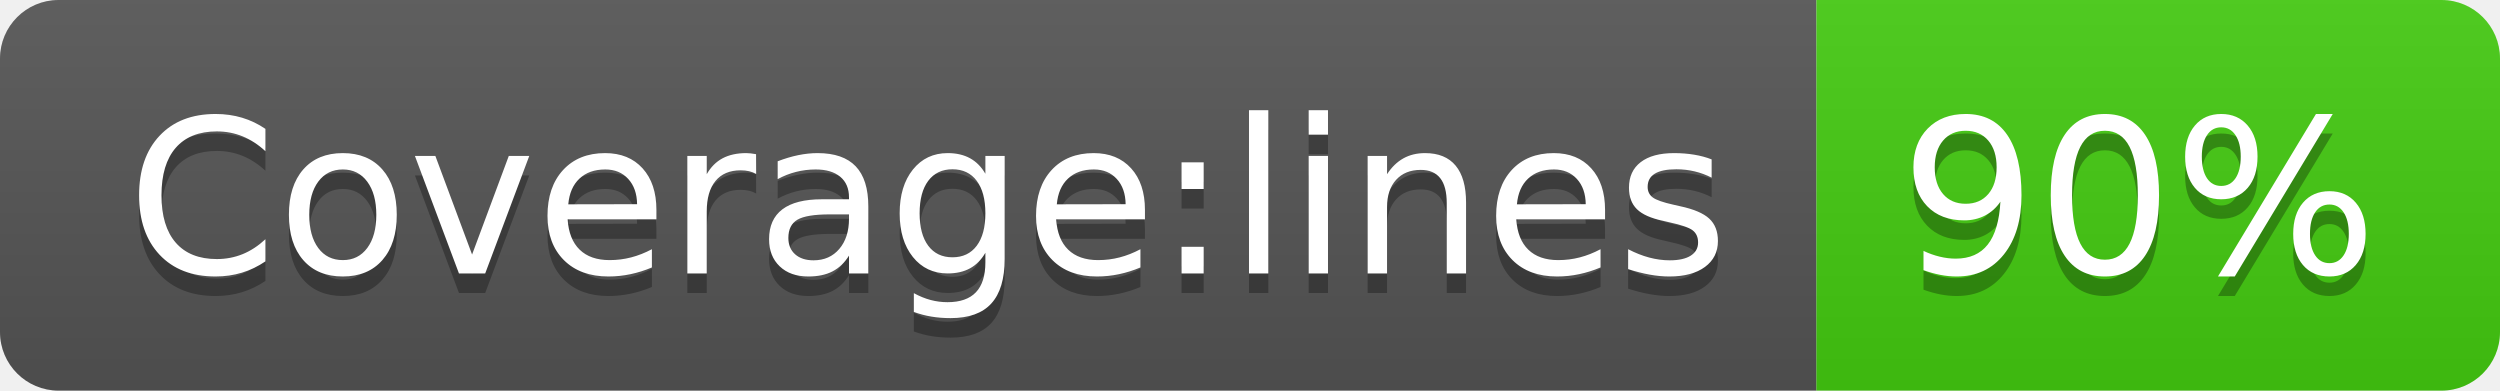
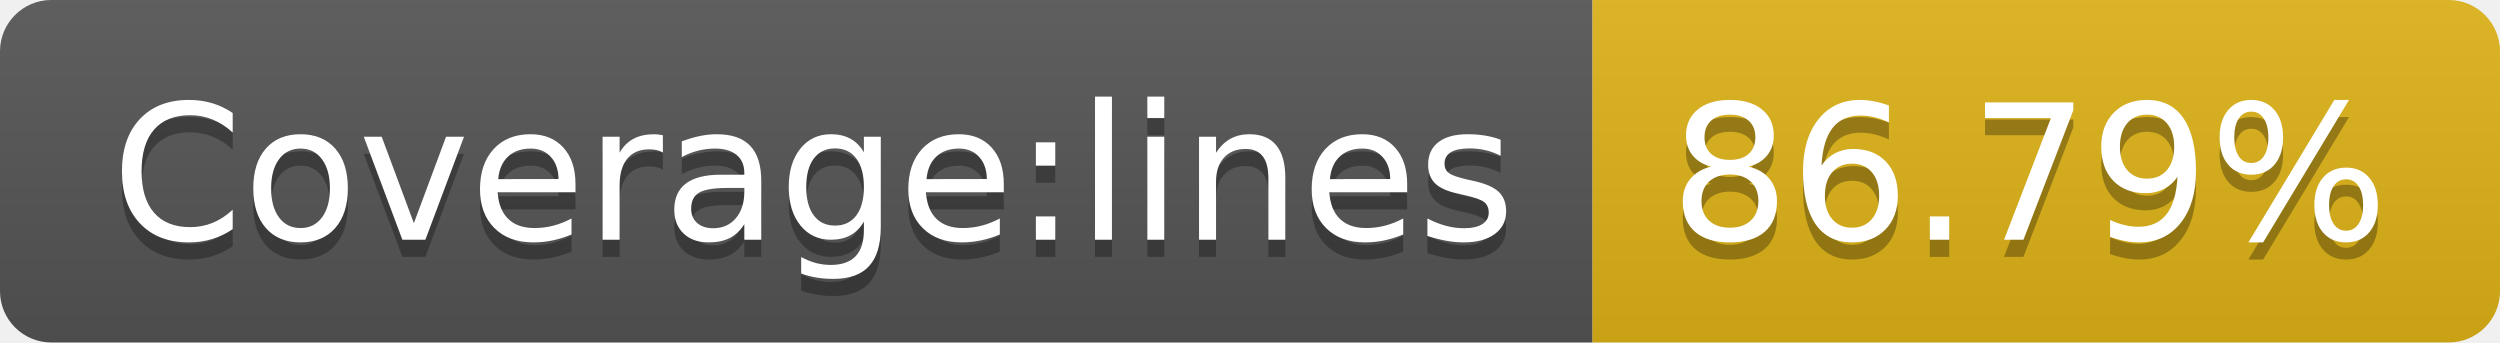
- <svg xmlns="http://www.w3.org/2000/svg" width="128" height="20" role="img" aria-label="Coverage:lines: 90%">
+ <svg xmlns="http://www.w3.org/2000/svg" width="146" height="20" role="img" aria-label="Coverage:lines: 86.79%">
  <linearGradient id="s" x2="0" y2="100%">
    <stop offset="0" stop-color="#bbb" stop-opacity=".1" />
    <stop offset="1" stop-opacity=".1" />
  </linearGradient>
  <clipPath id="r">
-     <rect width="128" height="20" rx="3" fill="#fff" />
+     <rect width="146" height="20" rx="3" fill="#fff" />
  </clipPath>
  <g clip-path="url(#r)">
    <rect width="93" height="20" fill="#555" />
-     <rect x="93" width="35" height="20" fill="#4c1" />
-     <rect width="128" height="20" fill="url(#s)" />
+     <rect x="93" width="53" height="20" fill="#dfb317" />
+     <rect width="146" height="20" fill="url(#s)" />
  </g>
  <g fill="#fff" text-anchor="middle" font-family="Verdana,Geneva,DejaVu Sans,sans-serif" text-rendering="geometricPrecision" font-size="110">
    <text aria-hidden="true" x="475" y="150" fill="#010101" fill-opacity=".3" transform="scale(.1)" textLength="830">Coverage:lines</text>
    <text x="475" y="140" transform="scale(.1)" fill="#fff" textLength="830">Coverage:lines</text>
-     <text aria-hidden="true" x="1095" y="150" fill="#010101" fill-opacity=".3" transform="scale(.1)" textLength="250">90%</text>
-     <text x="1095" y="140" transform="scale(.1)" fill="#fff" textLength="250">90%</text>
+     <text aria-hidden="true" x="1185" y="150" fill="#010101" fill-opacity=".3" transform="scale(.1)" textLength="430">86.79%</text>
+     <text x="1185" y="140" transform="scale(.1)" fill="#fff" textLength="430">86.79%</text>
  </g>
</svg>
